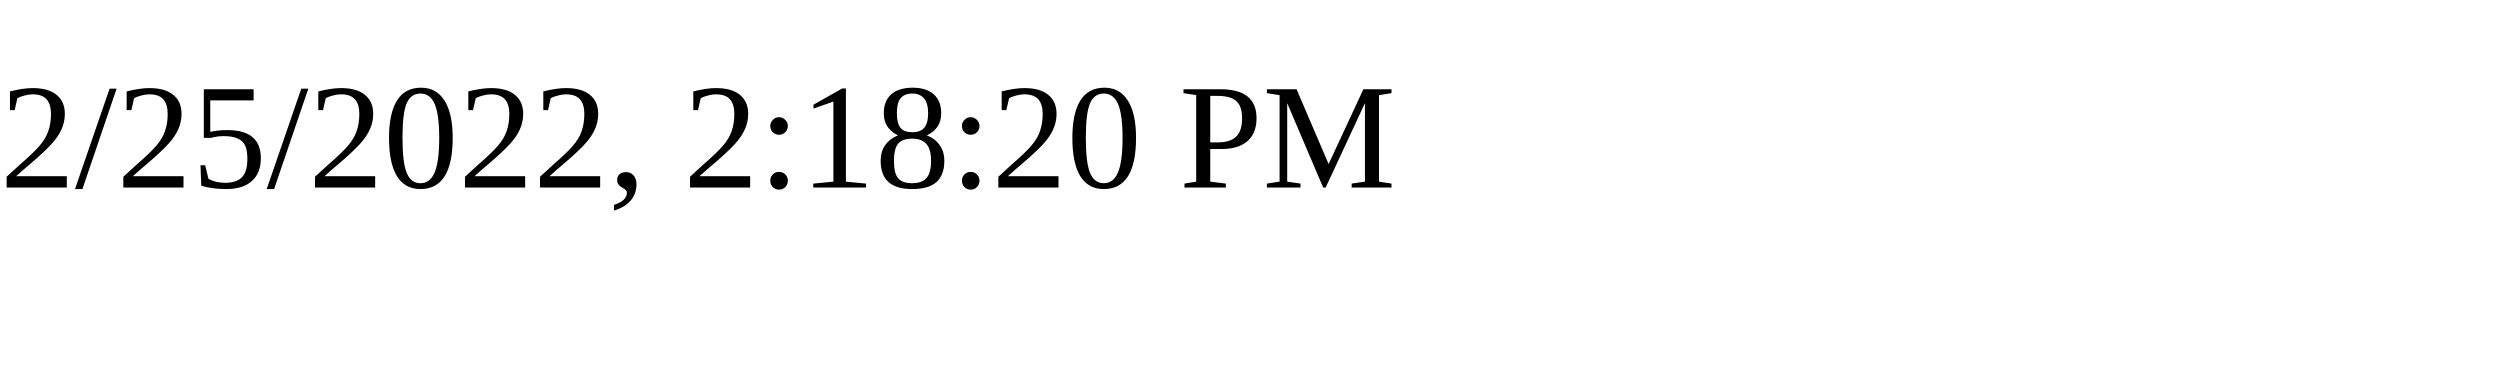
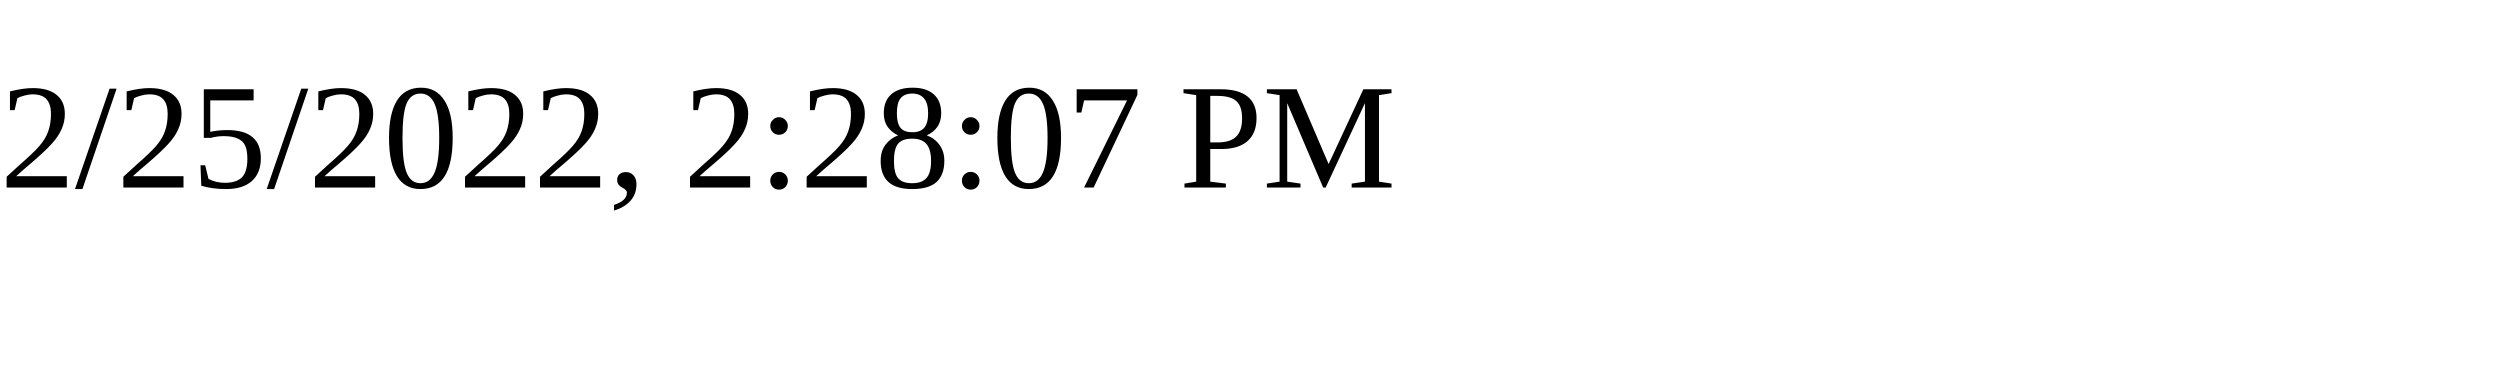
<svg xmlns="http://www.w3.org/2000/svg" height="30" width="200">
-   <text x="0" y="15">2/25/2022, 2:18:20 PM</text>
+   <text x="0" y="15">2/25/2022, 2:28:07 PM</text>
</svg>
